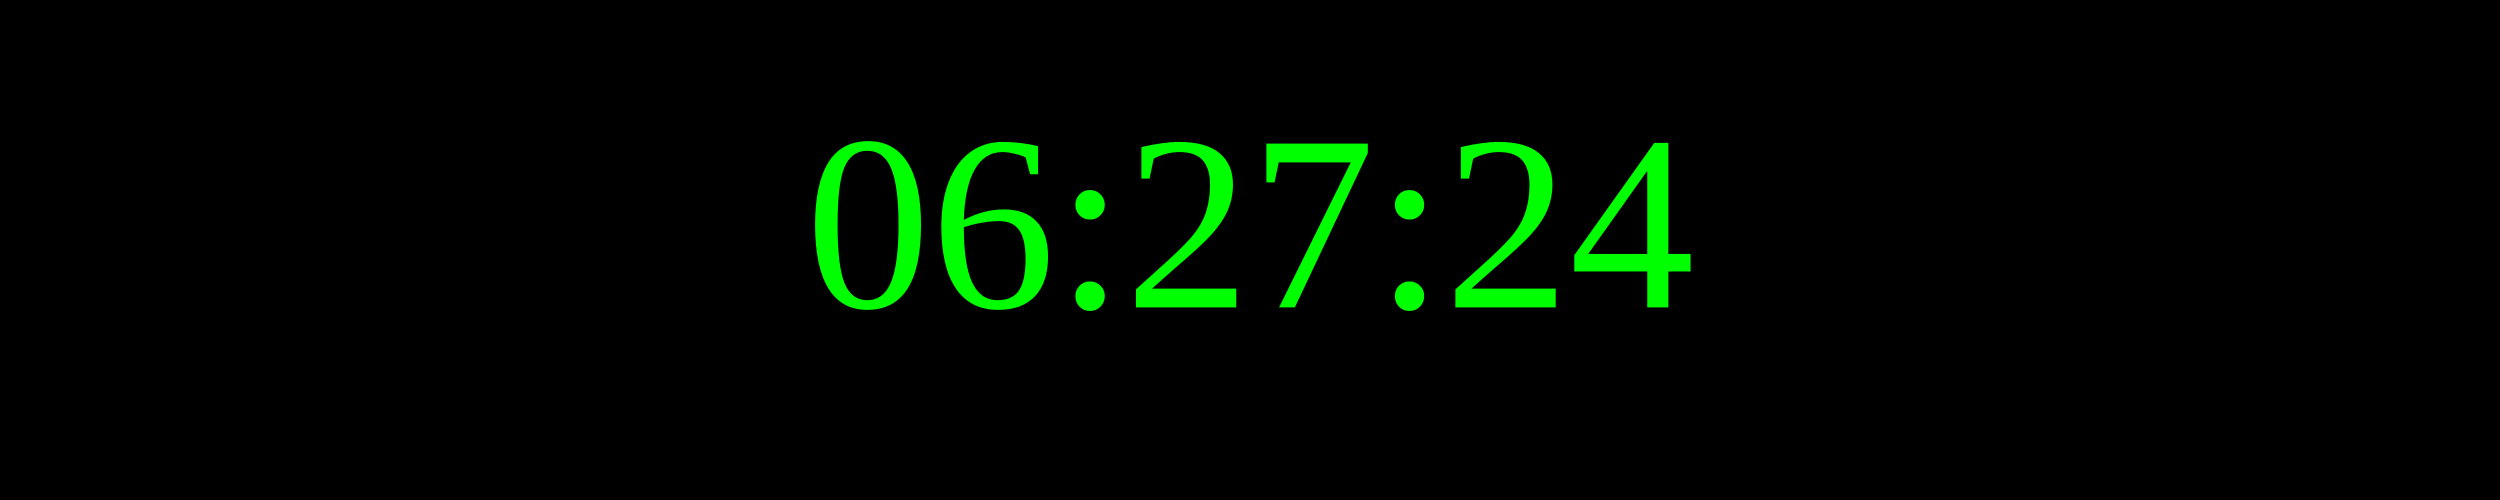
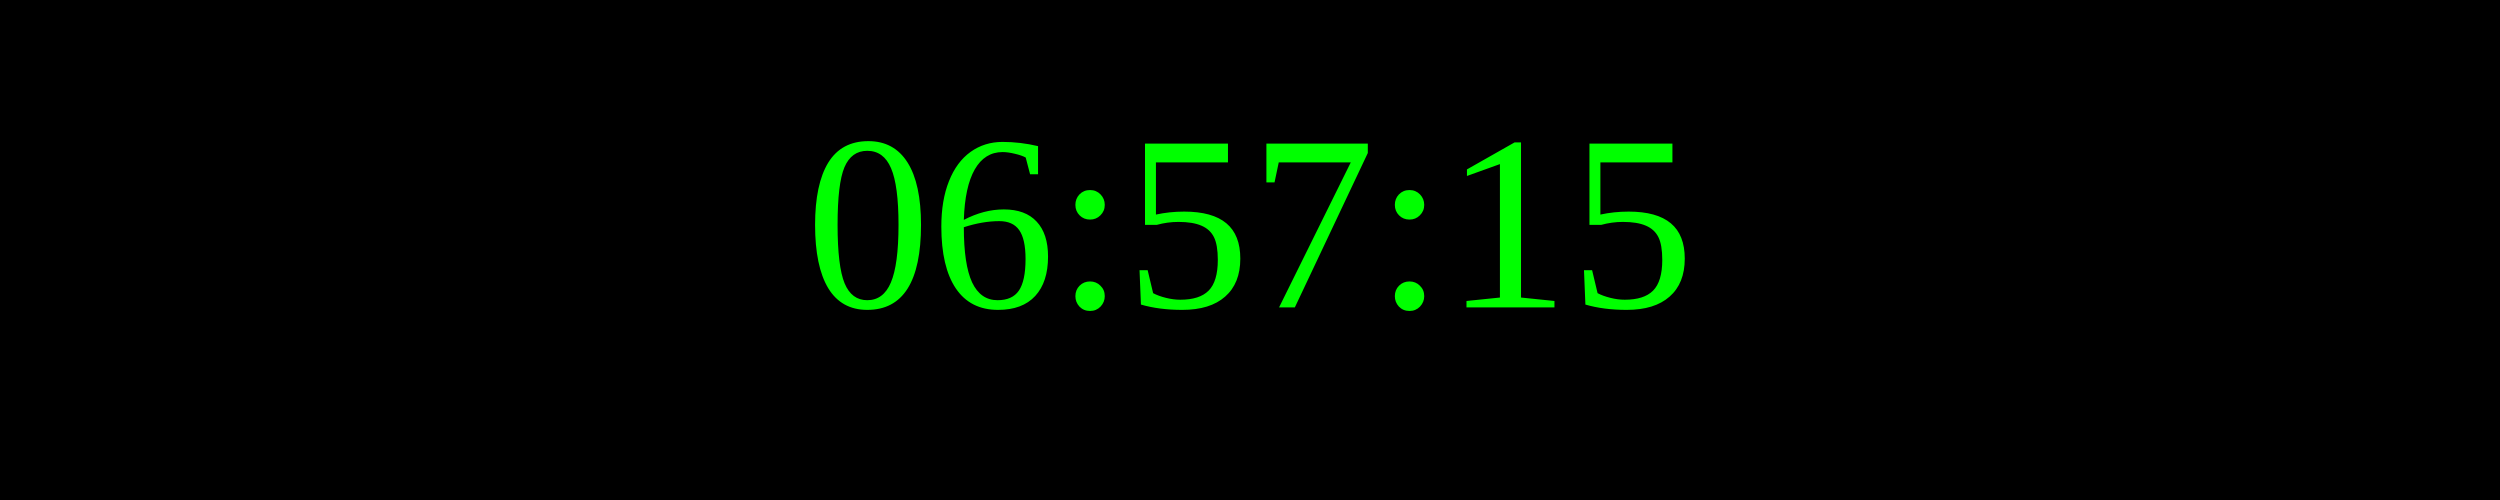
<svg xmlns="http://www.w3.org/2000/svg" width="250" height="50">
  <rect width="100%" height="100%" fill="black" />
  <text x="50%" y="50%" font-size="25" fill="lime" text-anchor="middle" dominant-baseline="middle">
- 06:27:24
+ 06:57:15
</text>
</svg>
